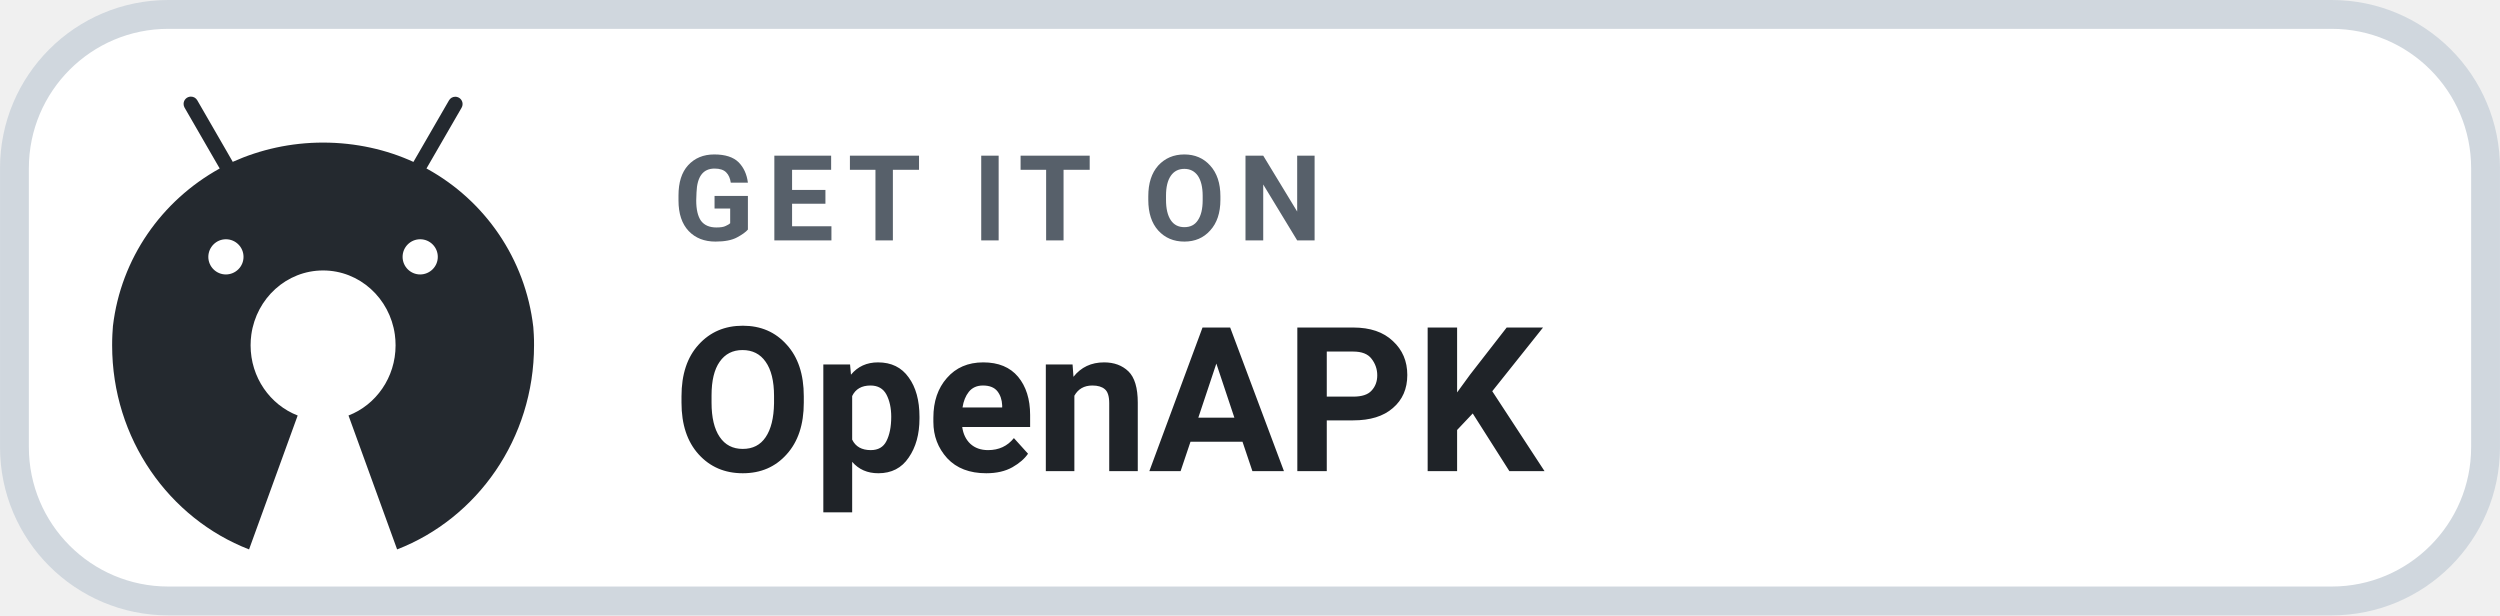
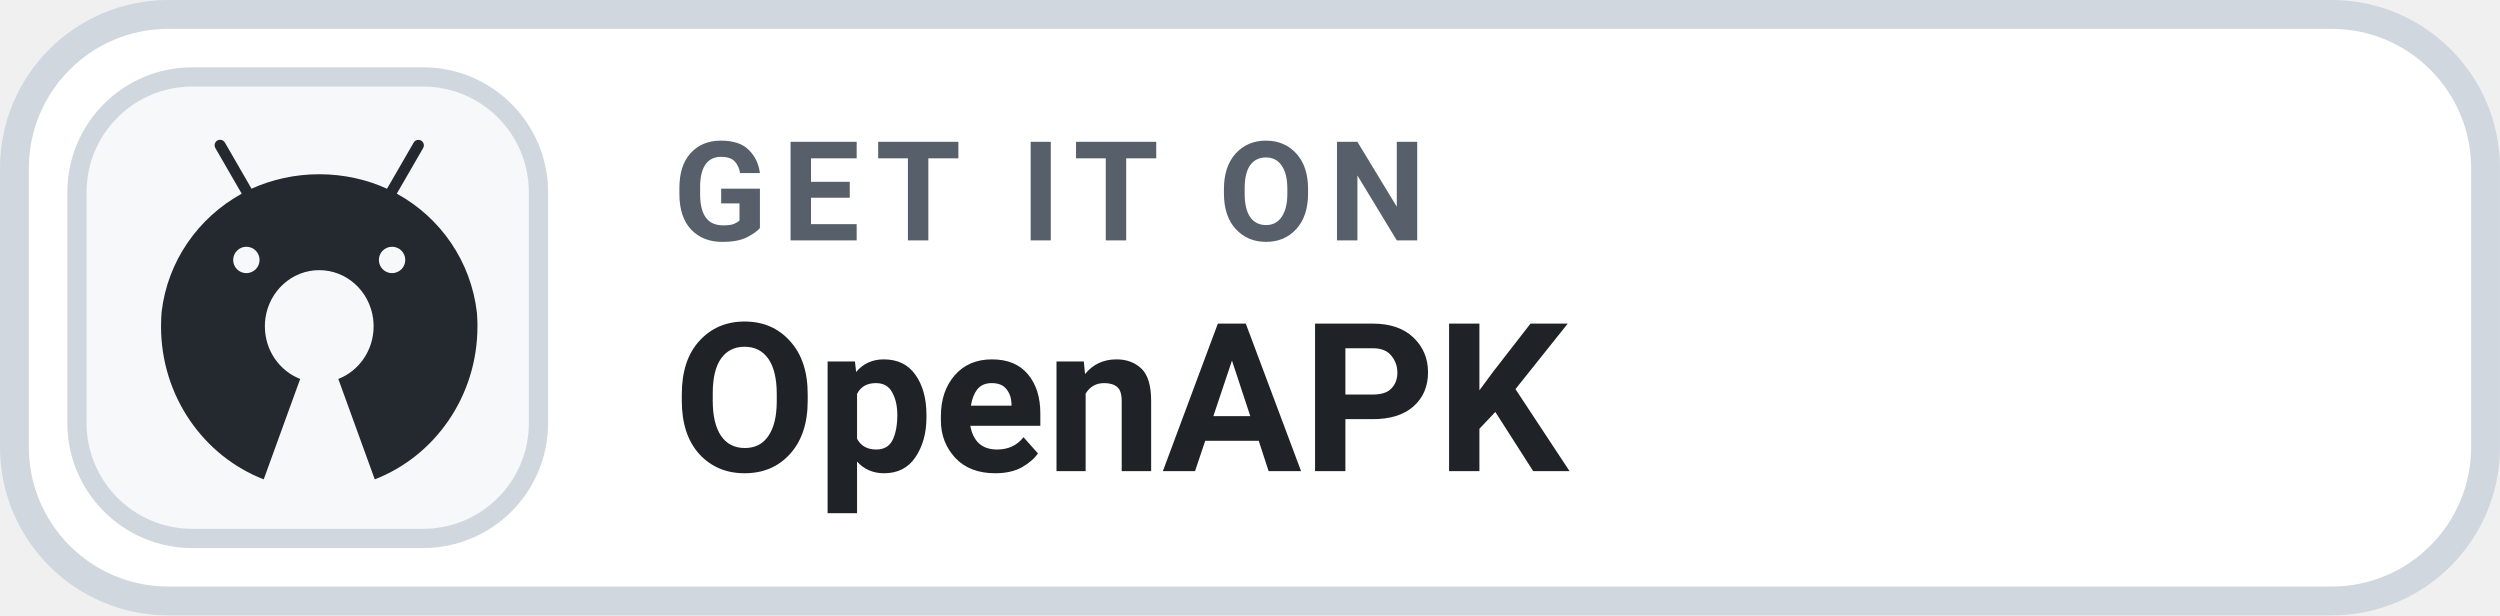
<svg xmlns="http://www.w3.org/2000/svg" width="126" height="31.015" viewBox="0 0 130 32" role="img" aria-label="GET IT ON OpenAPK">
  <rect x=".75" y=".75" width="128.5" height="30.5" rx="8" fill="#FFFFFF" stroke="#D0D7DE" stroke-width="1.5" />
-   <g transform="translate(4 4) scale(0.032)">
+   <rect x="4" y="4" width="24" height="24" rx="6" fill="#F6F8FA" stroke="#D0D7DE" stroke-width="1" />
+   <g transform="translate(7 6.5) scale(.024)">
    <path fill="#24292F" d="M742.4,418.6c-0.2-4.1-0.5-8.1-0.8-12.2c-12.9-111.3-79-205.3-171.9-256.7l-1.7-0.9l0,0l9.2-15.9l47.9-82.9c1-1.7,1.6-3.7,1.6-5.9c0-6.6-5.3-11.9-11.9-11.9c-4.4,0-8.2,2.4-10.2,5.9l0,0l-47.9,82.9l-9.9,17.1c-43.1-19.8-93.6-31.4-146.8-31.4c-52.3,0-102,11.2-146.8,31.3l0,0.1l-2.2,0.9c0.7-0.3,1.5-0.7,2.2-1l-9.8-17.1l-47.9-83c-2.1-3.6-5.9-5.9-10.3-5.9c-6.6,0-11.9,5.3-11.9,11.9c0,2.2,0.6,4.2,1.6,6l0,0l47.9,83l9.2,15.9C137.6,201,71.5,294.8,58.5,404.8c-0.4,4.6-0.7,9.2-0.9,13.8c-0.3,5.8-0.4,11.7-0.4,17.6c0,151.8,92.5,281.2,222.5,331.6l79-217.6c-44.7-17.3-76.5-61.8-76.5-114c0-6,0.4-11.9,1.2-17.6c8.3-58.9,57.3-104.1,116.6-104.1c59.3,0,108.4,45.2,116.6,104.1c0.8,5.8,1.2,11.6,1.2,17.6c0,52.2-31.8,96.7-76.5,114l79,217.6c130-50.4,222.5-179.8,222.5-331.6C742.9,430.3,742.7,424.4,742.4,418.6z M242.1,263.8c15.8,0,28.6,12.8,28.6,28.6c0,15.8-12.8,28.5-28.6,28.6c-15.8,0-28.6-12.8-28.6-28.6C213.6,276.6,226.4,263.8,242.1,263.8z M557.8,263.8c15.8,0,28.6,12.8,28.6,28.6c0,15.8-12.8,28.5-28.6,28.6c-15.8,0-28.6-12.8-28.6-28.6C529.2,276.6,542,263.8,557.8,263.8z" />
  </g>
-   <text x="35" y="12.5" fill="#57606A" font-family="-apple-system,BlinkMacSystemFont,'Segoe UI',Roboto,Helvetica,Arial,sans-serif" font-size="6.2" font-weight="700" letter-spacing=".65">GET IT ON</text>
-   <text x="35" y="24.5" fill="#1F2328" font-family="-apple-system,BlinkMacSystemFont,'Segoe UI',Roboto,Helvetica,Arial,sans-serif" font-size="10.5" font-weight="700">OpenAPK</text>
+   <text x="35" y="12.5" fill="#57606A" font-family="-apple-system,BlinkMacSystemFont,'Segoe UI',Roboto,Helvetica,Arial,sans-serif" font-size="7.2" font-weight="700" letter-spacing=".75">GET IT ON</text>
+   <text x="35" y="24.5" fill="#1F2328" font-family="-apple-system,BlinkMacSystemFont,'Segoe UI',Roboto,Helvetica,Arial,sans-serif" font-size="10.8" font-weight="700">OpenAPK</text>
</svg>
